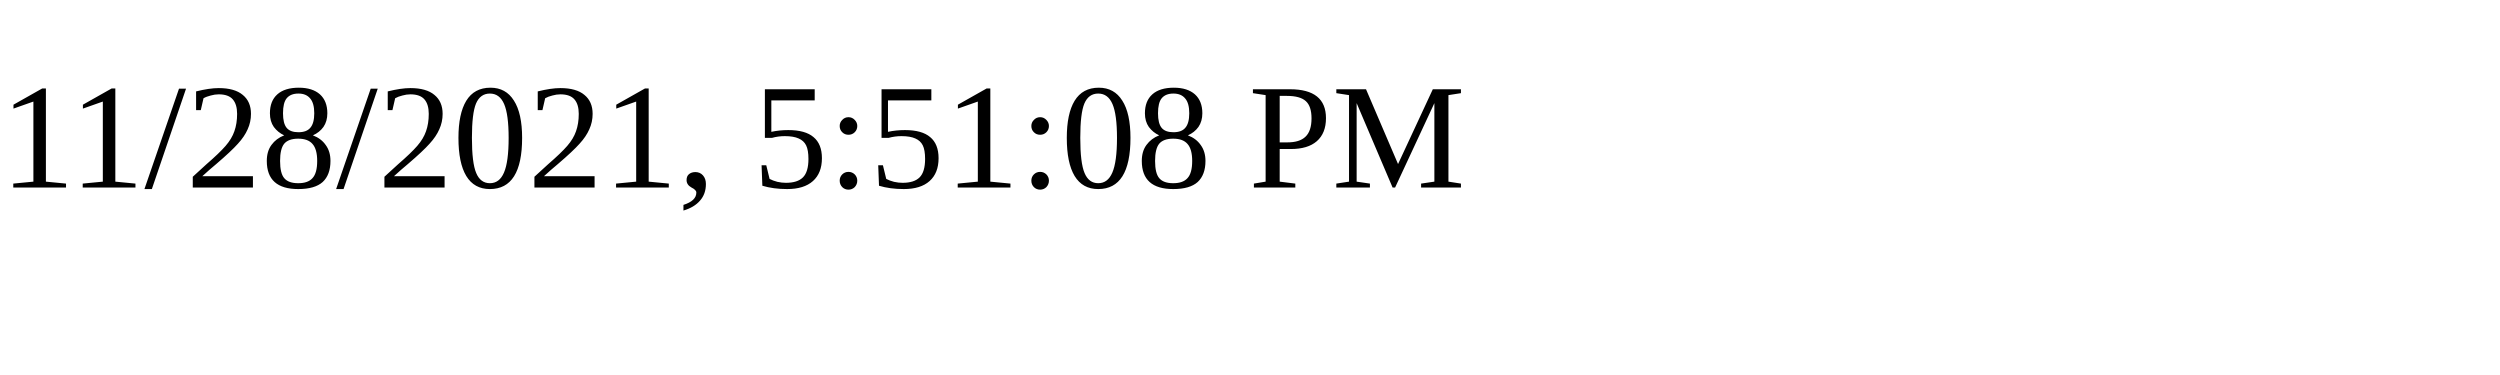
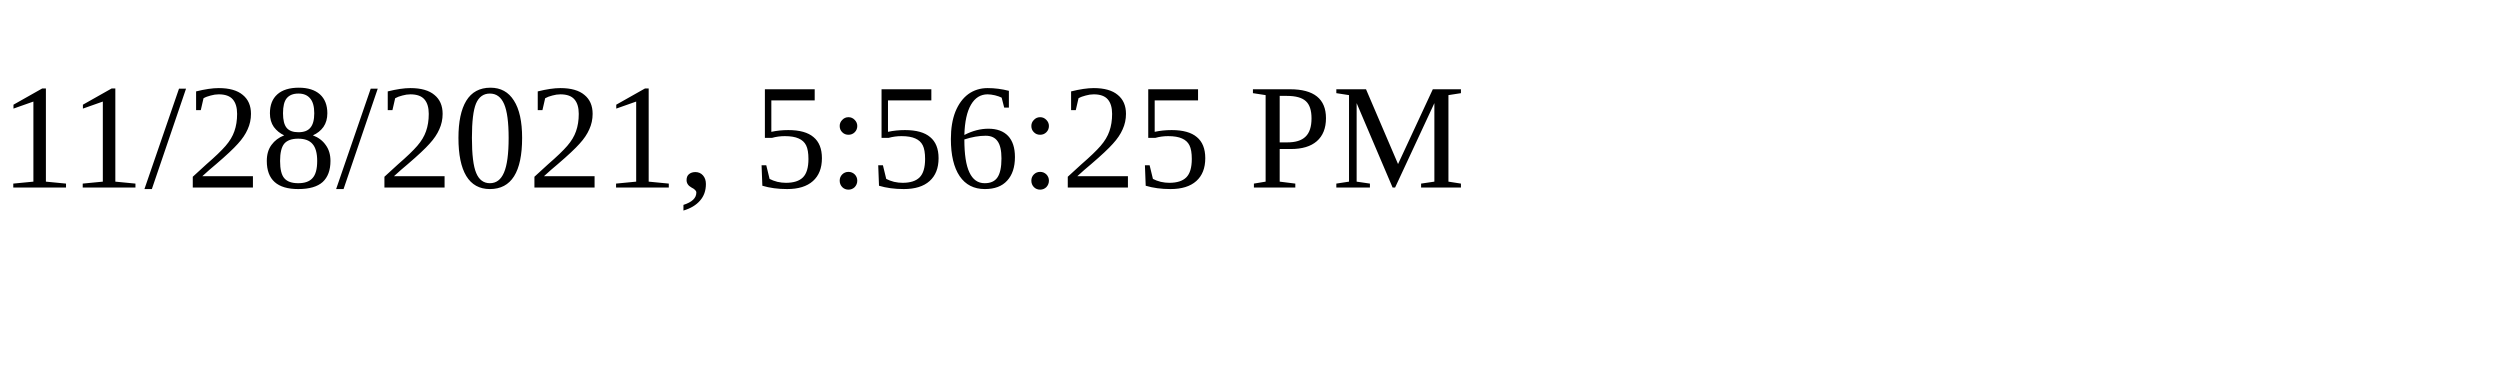
<svg xmlns="http://www.w3.org/2000/svg" height="30" width="200">
-   <text x="0" y="15">11/28/2021, 5:51:08 PM</text>
+   <text x="0" y="15">11/28/2021, 5:56:25 PM</text>
</svg>
